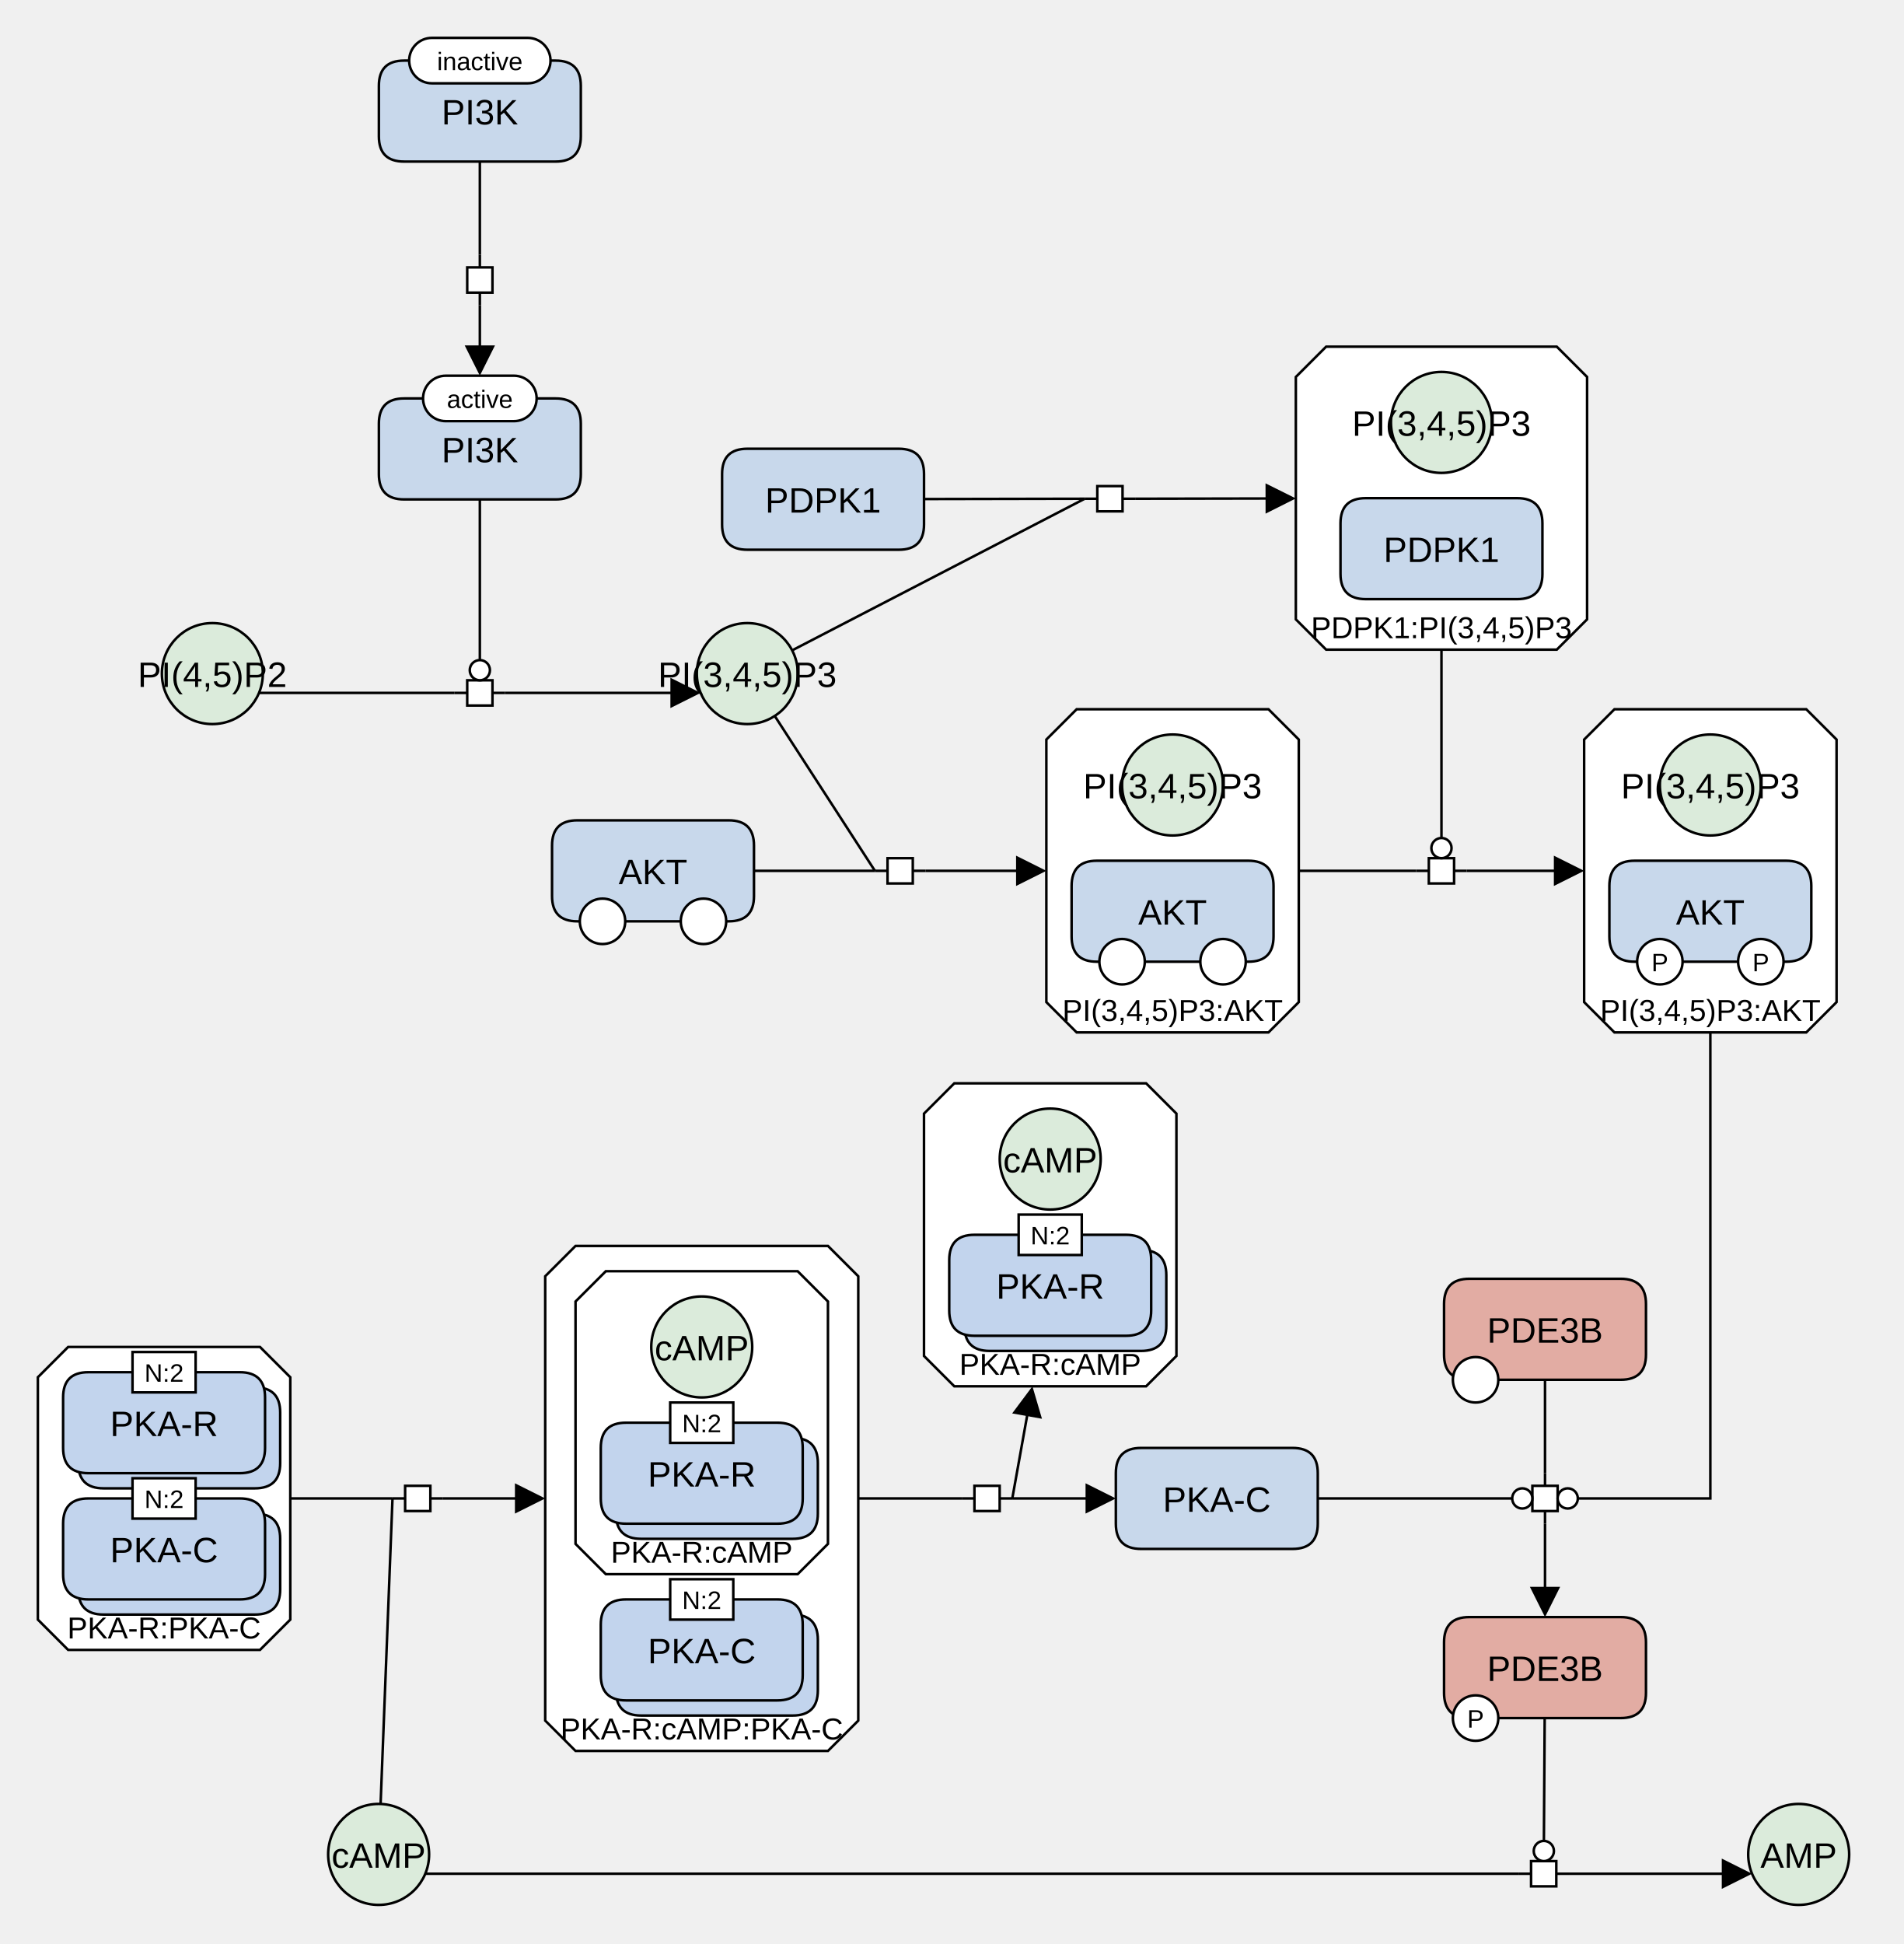
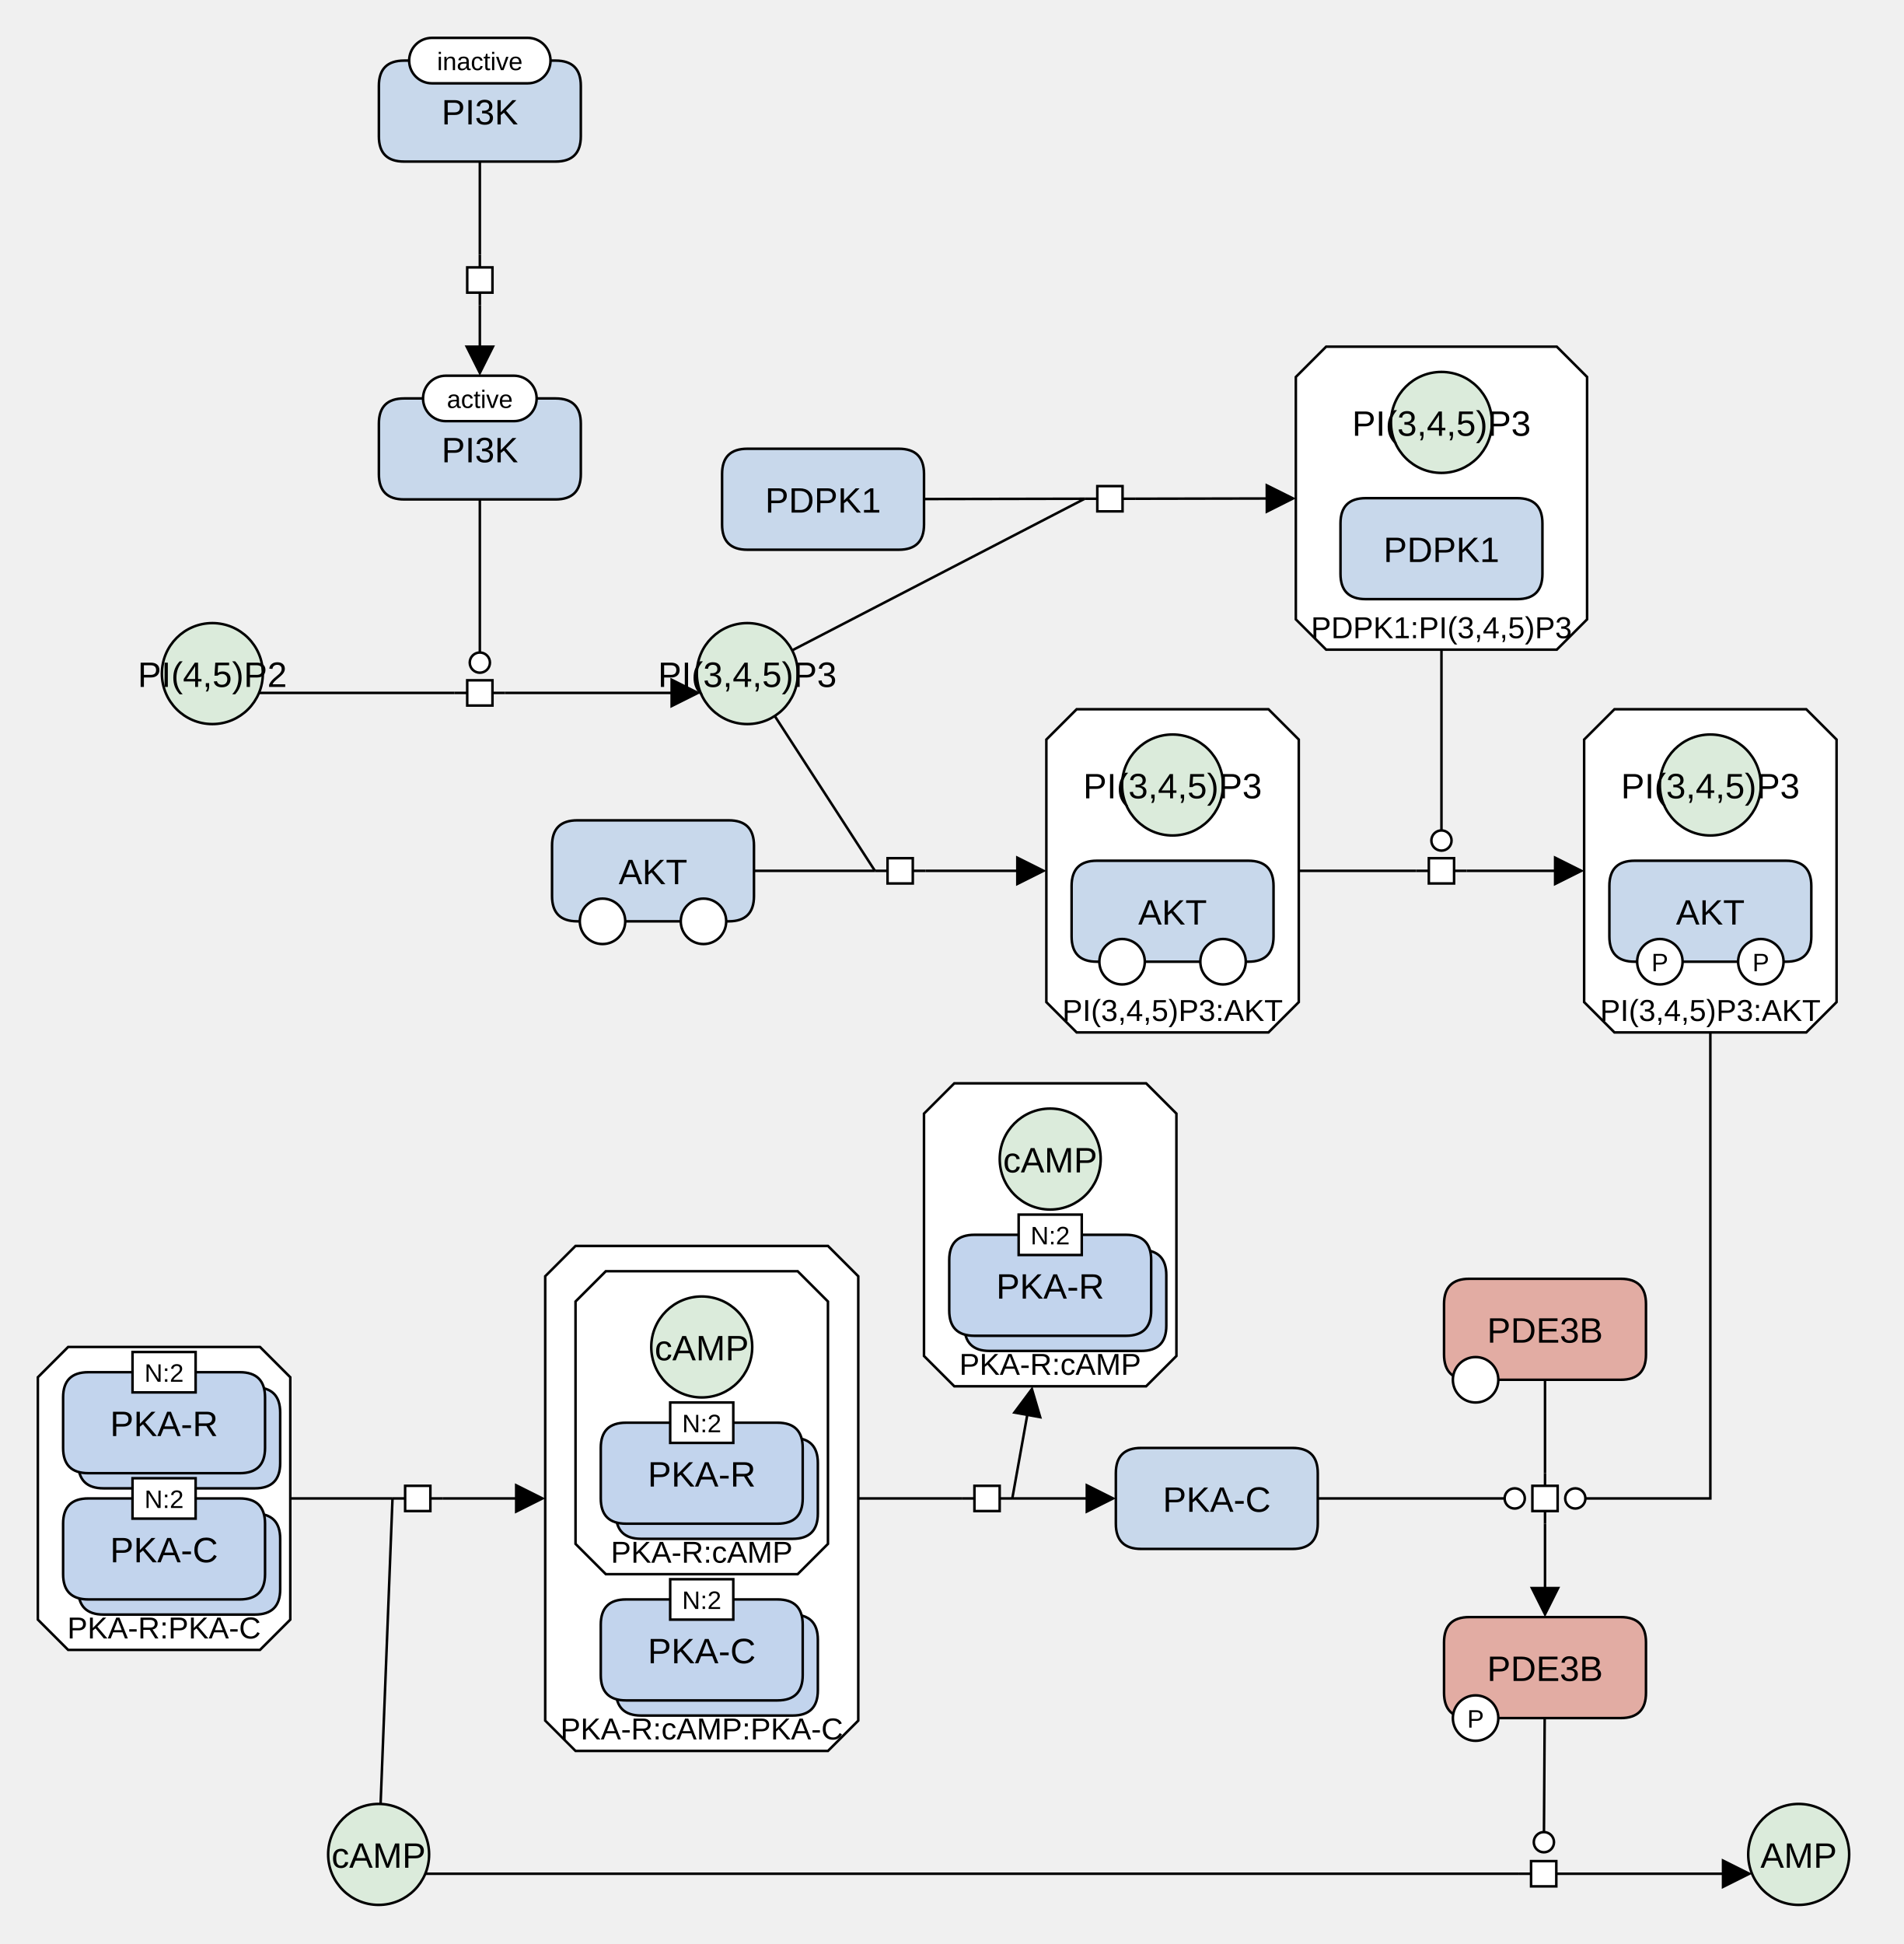
<svg xmlns="http://www.w3.org/2000/svg" width="754" height="770" viewBox="0 0 754 770" stroke-linecap="butt" stroke-miterlimit="10">
  <g transform="translate(-31,-16)">
    <path d="M181.095 183.815 Q181.095 173.815 191.095 173.815 L251.095 173.815 Q261.095 173.815 261.095 183.815 L261.095 203.815 Q261.095 213.815 251.095 213.815 L191.095 213.815 Q181.095 213.815 181.095 203.815 Z" fill="#C8D8EB" class="c-protein" stroke="none" />
    <path d="M181.095 183.815 Q181.095 173.815 191.095 173.815 L251.095 173.815 Q261.095 173.815 261.095 183.815 L261.095 203.815 Q261.095 213.815 251.095 213.815 L191.095 213.815 Q181.095 213.815 181.095 203.815 Z" fill="none" stroke="#000000" />
    <text x="221.095" y="199.106" text-anchor="middle" font-family="'Dialog', Arial, Helvetica, sans-serif" font-size="14" fill="#000000" class="t-protein" stroke="none" xml:space="preserve">PI3K</text>
    <path d="M198.595 173.815 C198.595 168.844 202.624 164.815 207.595 164.815 L234.595 164.815 C239.566 164.815 243.595 168.844 243.595 173.815 L243.595 173.815 C243.595 178.786 239.566 182.815 234.595 182.815 L207.595 182.815 C202.624 182.815 198.595 178.786 198.595 173.815 Z" fill="#FFFFFF" class="c-white" stroke="none" />
    <path d="M198.595 173.815 C198.595 168.844 202.624 164.815 207.595 164.815 L234.595 164.815 C239.566 164.815 243.595 168.844 243.595 173.815 L243.595 173.815 C243.595 178.786 239.566 182.815 234.595 182.815 L207.595 182.815 C202.624 182.815 198.595 178.786 198.595 173.815 Z" fill="none" stroke="#000000" />
    <text x="221.095" y="177.595" text-anchor="middle" font-family="'Dialog', Arial, Helvetica, sans-serif" font-size="10" fill="#000000" class="t-white" stroke="none" xml:space="preserve">active</text>
    <path d="M556.361 153.315 L647.741 153.315 L659.741 165.315 L659.741 261.315 L647.741 273.315 L556.361 273.315 L544.361 261.315 L544.361 165.315 Z" fill="#FFFFFF" class="c-complex" stroke="none" />
    <path d="M556.361 153.315 L647.741 153.315 L659.741 165.315 L659.741 261.315 L647.741 273.315 L556.361 273.315 L544.361 261.315 L544.361 165.315 Z" fill="none" stroke="#000000" />
    <text x="602.051" y="268.779" text-anchor="middle" font-family="'Dialog', Arial, Helvetica, sans-serif" font-size="12" fill="#000000" class="t-page" stroke="none" xml:space="preserve">PDPK1:PI(3,4,5)P3</text>
    <path d="M562.051 223.315 Q562.051 213.315 572.051 213.315 L632.051 213.315 Q642.051 213.315 642.051 223.315 L642.051 243.315 Q642.051 253.315 632.051 253.315 L572.051 253.315 Q562.051 253.315 562.051 243.315 Z" fill="#C8D8EB" class="c-protein" stroke="none" />
    <path d="M562.051 223.315 Q562.051 213.315 572.051 213.315 L632.051 213.315 Q642.051 213.315 642.051 223.315 L642.051 243.315 Q642.051 253.315 632.051 253.315 L572.051 253.315 Q562.051 253.315 562.051 243.315 Z" fill="none" stroke="#000000" />
    <text x="602.051" y="238.606" text-anchor="middle" font-family="'Dialog', Arial, Helvetica, sans-serif" font-size="14" fill="#000000" class="t-protein" stroke="none" xml:space="preserve">PDPK1</text>
    <path d="M582.051 183.315 C582.051 172.268 591.005 163.315 602.051 163.315 L602.051 163.315 C613.097 163.315 622.051 172.268 622.051 183.315 L622.051 183.315 C622.051 194.361 613.097 203.315 602.051 203.315 L602.051 203.315 C591.005 203.315 582.051 194.361 582.051 183.315 Z" fill="#DBEBDB" class="c-metabolite" stroke="none" />
    <path d="M582.051 183.315 C582.051 172.268 591.005 163.315 602.051 163.315 L602.051 163.315 C613.097 163.315 622.051 172.268 622.051 183.315 L622.051 183.315 C622.051 194.361 613.097 203.315 602.051 203.315 L602.051 203.315 C591.005 203.315 582.051 194.361 582.051 183.315 Z" fill="none" stroke="#000000" />
    <text x="602.051" y="188.606" text-anchor="middle" font-family="'Dialog', Arial, Helvetica, sans-serif" font-size="14" fill="#000000" class="t-complex" stroke="none" xml:space="preserve">PI(3,4,5)P3</text>
    <path d="M473.052 599.516 Q473.052 589.516 483.052 589.516 L543.052 589.516 Q553.052 589.516 553.052 599.516 L553.052 619.516 Q553.052 629.516 543.052 629.516 L483.052 629.516 Q473.052 629.516 473.052 619.516 Z" fill="#C8D8EB" class="c-protein" stroke="none" />
    <path d="M473.052 599.516 Q473.052 589.516 483.052 589.516 L543.052 589.516 Q553.052 589.516 553.052 599.516 L553.052 619.516 Q553.052 629.516 543.052 629.516 L483.052 629.516 Q473.052 629.516 473.052 619.516 Z" fill="none" stroke="#000000" />
    <text x="513.052" y="614.807" text-anchor="middle" font-family="'Dialog', Arial, Helvetica, sans-serif" font-size="14" fill="#000000" class="t-protein" stroke="none" xml:space="preserve">PKA-C</text>
    <path d="M670.575 296.926 L746.575 296.926 L758.575 308.926 L758.575 412.926 L746.575 424.926 L670.575 424.926 L658.575 412.926 L658.575 308.926 Z" fill="#FFFFFF" class="c-complex" stroke="none" />
    <path d="M670.575 296.926 L746.575 296.926 L758.575 308.926 L758.575 412.926 L746.575 424.926 L670.575 424.926 L658.575 412.926 L658.575 308.926 Z" fill="none" stroke="#000000" />
    <text x="708.575" y="420.39" text-anchor="middle" font-family="'Dialog', Arial, Helvetica, sans-serif" font-size="12" fill="#000000" class="t-page" stroke="none" xml:space="preserve">PI(3,4,5)P3:AKT</text>
    <path d="M688.575 326.926 C688.575 315.88 697.529 306.926 708.575 306.926 L708.575 306.926 C719.621 306.926 728.575 315.88 728.575 326.926 L728.575 326.926 C728.575 337.972 719.621 346.926 708.575 346.926 L708.575 346.926 C697.529 346.926 688.575 337.972 688.575 326.926 Z" fill="#DBEBDB" class="c-metabolite" stroke="none" />
    <path d="M688.575 326.926 C688.575 315.88 697.529 306.926 708.575 306.926 L708.575 306.926 C719.621 306.926 728.575 315.88 728.575 326.926 L728.575 326.926 C728.575 337.972 719.621 346.926 708.575 346.926 L708.575 346.926 C697.529 346.926 688.575 337.972 688.575 326.926 Z" fill="none" stroke="#000000" />
    <text x="708.575" y="332.217" text-anchor="middle" font-family="'Dialog', Arial, Helvetica, sans-serif" font-size="14" fill="#000000" class="t-complex" stroke="none" xml:space="preserve">PI(3,4,5)P3</text>
    <path d="M668.575 366.926 Q668.575 356.926 678.575 356.926 L738.575 356.926 Q748.575 356.926 748.575 366.926 L748.575 386.926 Q748.575 396.926 738.575 396.926 L678.575 396.926 Q668.575 396.926 668.575 386.926 Z" fill="#C8D8EB" class="c-protein" stroke="none" />
    <path d="M668.575 366.926 Q668.575 356.926 678.575 356.926 L738.575 356.926 Q748.575 356.926 748.575 366.926 L748.575 386.926 Q748.575 396.926 738.575 396.926 L678.575 396.926 Q668.575 396.926 668.575 386.926 Z" fill="none" stroke="#000000" />
    <text x="708.575" y="382.217" text-anchor="middle" font-family="'Dialog', Arial, Helvetica, sans-serif" font-size="14" fill="#000000" class="t-protein" stroke="none" xml:space="preserve">AKT</text>
    <path d="M679.575 396.926 C679.575 391.955 683.605 387.926 688.575 387.926 L688.575 387.926 C693.546 387.926 697.575 391.955 697.575 396.926 L697.575 396.926 C697.575 401.897 693.546 405.926 688.575 405.926 L688.575 405.926 C683.605 405.926 679.575 401.897 679.575 396.926 Z" fill="#FFFFFF" class="c-white" stroke="none" />
    <path d="M679.575 396.926 C679.575 391.955 683.605 387.926 688.575 387.926 L688.575 387.926 C693.546 387.926 697.575 391.955 697.575 396.926 L697.575 396.926 C697.575 401.897 693.546 405.926 688.575 405.926 L688.575 405.926 C683.605 405.926 679.575 401.897 679.575 396.926 Z" fill="none" stroke="#000000" />
    <text x="688.575" y="400.706" text-anchor="middle" font-family="'Dialog', Arial, Helvetica, sans-serif" font-size="10" fill="#000000" class="t-white" stroke="none" xml:space="preserve">P</text>
    <path d="M719.575 396.926 C719.575 391.955 723.605 387.926 728.575 387.926 L728.575 387.926 C733.546 387.926 737.575 391.955 737.575 396.926 L737.575 396.926 C737.575 401.897 733.546 405.926 728.575 405.926 L728.575 405.926 C723.605 405.926 719.575 401.897 719.575 396.926 Z" fill="#FFFFFF" class="c-white" stroke="none" />
    <path d="M719.575 396.926 C719.575 391.955 723.605 387.926 728.575 387.926 L728.575 387.926 C733.546 387.926 737.575 391.955 737.575 396.926 L737.575 396.926 C737.575 401.897 733.546 405.926 728.575 405.926 L728.575 405.926 C723.605 405.926 719.575 401.897 719.575 396.926 Z" fill="none" stroke="#000000" />
    <text x="728.575" y="400.706" text-anchor="middle" font-family="'Dialog', Arial, Helvetica, sans-serif" font-size="10" fill="#000000" class="t-white" stroke="none" xml:space="preserve">P</text>
    <path d="M603.075 532.516 Q603.075 522.516 613.075 522.516 L673.075 522.516 Q683.075 522.516 683.075 532.516 L683.075 552.516 Q683.075 562.516 673.075 562.516 L613.075 562.516 Q603.075 562.516 603.075 552.516 Z" fill="#E2ACA3" class="c-hlProtein" stroke="none" />
    <path d="M603.075 532.516 Q603.075 522.516 613.075 522.516 L673.075 522.516 Q683.075 522.516 683.075 532.516 L683.075 552.516 Q683.075 562.516 673.075 562.516 L613.075 562.516 Q603.075 562.516 603.075 552.516 Z" fill="none" stroke="#000000" />
    <text x="643.075" y="547.807" text-anchor="middle" font-family="'Dialog', Arial, Helvetica, sans-serif" font-size="14" fill="#000000" class="t-hlProtein" stroke="none" xml:space="preserve">PDE3B</text>
    <path d="M606.575 562.516 C606.575 557.545 610.605 553.516 615.575 553.516 L615.575 553.516 C620.546 553.516 624.575 557.545 624.575 562.516 L624.575 562.516 C624.575 567.487 620.546 571.516 615.575 571.516 L615.575 571.516 C610.605 571.516 606.575 567.487 606.575 562.516 Z" fill="#FFFFFF" class="c-white" stroke="none" />
    <path d="M606.575 562.516 C606.575 557.545 610.605 553.516 615.575 553.516 L615.575 553.516 C620.546 553.516 624.575 557.545 624.575 562.516 L624.575 562.516 C624.575 567.487 620.546 571.516 615.575 571.516 L615.575 571.516 C610.605 571.516 606.575 567.487 606.575 562.516 Z" fill="none" stroke="#000000" />
    <path d="M603.075 666.516 Q603.075 656.516 613.075 656.516 L673.075 656.516 Q683.075 656.516 683.075 666.516 L683.075 686.516 Q683.075 696.516 673.075 696.516 L613.075 696.516 Q603.075 696.516 603.075 686.516 Z" fill="#E2ACA3" class="c-hlProtein" stroke="none" />
    <path d="M603.075 666.516 Q603.075 656.516 613.075 656.516 L673.075 656.516 Q683.075 656.516 683.075 666.516 L683.075 686.516 Q683.075 696.516 673.075 696.516 L613.075 696.516 Q603.075 696.516 603.075 686.516 Z" fill="none" stroke="#000000" />
    <text x="643.075" y="681.807" text-anchor="middle" font-family="'Dialog', Arial, Helvetica, sans-serif" font-size="14" fill="#000000" class="t-hlProtein" stroke="none" xml:space="preserve">PDE3B</text>
    <path d="M606.575 696.516 C606.575 691.545 610.605 687.516 615.575 687.516 L615.575 687.516 C620.546 687.516 624.575 691.545 624.575 696.516 L624.575 696.516 C624.575 701.487 620.546 705.516 615.575 705.516 L615.575 705.516 C610.605 705.516 606.575 701.487 606.575 696.516 Z" fill="#FFFFFF" class="c-white" stroke="none" />
    <path d="M606.575 696.516 C606.575 691.545 610.605 687.516 615.575 687.516 L615.575 687.516 C620.546 687.516 624.575 691.545 624.575 696.516 L624.575 696.516 C624.575 701.487 620.546 705.516 615.575 705.516 L615.575 705.516 C610.605 705.516 606.575 701.487 606.575 696.516 Z" fill="none" stroke="#000000" />
    <text x="615.575" y="700.295" text-anchor="middle" font-family="'Dialog', Arial, Helvetica, sans-serif" font-size="10" fill="#000000" class="t-white" stroke="none" xml:space="preserve">P</text>
    <path d="M161 750.516 C161 739.47 169.954 730.516 181 730.516 L181 730.516 C192.046 730.516 201 739.47 201 750.516 L201 750.516 C201 761.562 192.046 770.516 181 770.516 L181 770.516 C169.954 770.516 161 761.562 161 750.516 Z" fill="#DBEBDB" class="c-metabolite" stroke="none" />
    <path d="M161 750.516 C161 739.47 169.954 730.516 181 730.516 L181 730.516 C192.046 730.516 201 739.47 201 750.516 L201 750.516 C201 761.562 192.046 770.516 181 770.516 L181 770.516 C169.954 770.516 161 761.562 161 750.516 Z" fill="none" stroke="#000000" />
    <text x="181" y="755.807" text-anchor="middle" font-family="'Dialog', Arial, Helvetica, sans-serif" font-size="14" fill="#000000" class="t-metabolite" stroke="none" xml:space="preserve">cAMP</text>
    <path d="M723.575 750.516 C723.575 739.47 732.529 730.516 743.575 730.516 L743.575 730.516 C754.621 730.516 763.575 739.47 763.575 750.516 L763.575 750.516 C763.575 761.562 754.621 770.516 743.575 770.516 L743.575 770.516 C732.529 770.516 723.575 761.562 723.575 750.516 Z" fill="#DBEBDB" class="c-metabolite" stroke="none" />
    <path d="M723.575 750.516 C723.575 739.47 732.529 730.516 743.575 730.516 L743.575 730.516 C754.621 730.516 763.575 739.47 763.575 750.516 L763.575 750.516 C763.575 761.562 754.621 770.516 743.575 770.516 L743.575 770.516 C732.529 770.516 723.575 761.562 723.575 750.516 Z" fill="none" stroke="#000000" />
    <text x="743.575" y="755.807" text-anchor="middle" font-family="'Dialog', Arial, Helvetica, sans-serif" font-size="14" fill="#000000" class="t-metabolite" stroke="none" xml:space="preserve">AMP</text>
    <path d="M181.095 50 Q181.095 40 191.095 40 L251.095 40 Q261.095 40 261.095 50 L261.095 70 Q261.095 80 251.095 80 L191.095 80 Q181.095 80 181.095 70 Z" fill="#C8D8EB" class="c-protein" stroke="none" />
    <path d="M181.095 50 Q181.095 40 191.095 40 L251.095 40 Q261.095 40 261.095 50 L261.095 70 Q261.095 80 251.095 80 L191.095 80 Q181.095 80 181.095 70 Z" fill="none" stroke="#000000" />
    <text x="221.095" y="65.291" text-anchor="middle" font-family="'Dialog', Arial, Helvetica, sans-serif" font-size="14" fill="#000000" class="t-protein" stroke="none" xml:space="preserve">PI3K</text>
    <path d="M193.095 40 C193.095 35.029 197.124 31 202.095 31 L240.095 31 C245.066 31 249.095 35.029 249.095 40 L249.095 40 C249.095 44.971 245.066 49 240.095 49 L202.095 49 C197.124 49 193.095 44.971 193.095 40 Z" fill="#FFFFFF" class="c-white" stroke="none" />
    <path d="M193.095 40 C193.095 35.029 197.124 31 202.095 31 L240.095 31 C245.066 31 249.095 35.029 249.095 40 L249.095 40 C249.095 44.971 245.066 49 240.095 49 L202.095 49 C197.124 49 193.095 44.971 193.095 40 Z" fill="none" stroke="#000000" />
    <text x="221.095" y="43.779" text-anchor="middle" font-family="'Dialog', Arial, Helvetica, sans-serif" font-size="10" fill="#000000" class="t-white" stroke="none" xml:space="preserve">inactive</text>
    <path d="M249.696 350.926 Q249.696 340.926 259.696 340.926 L319.696 340.926 Q329.696 340.926 329.696 350.926 L329.696 370.926 Q329.696 380.926 319.696 380.926 L259.696 380.926 Q249.696 380.926 249.696 370.926 Z" fill="#C8D8EB" class="c-protein" stroke="none" />
    <path d="M249.696 350.926 Q249.696 340.926 259.696 340.926 L319.696 340.926 Q329.696 340.926 329.696 350.926 L329.696 370.926 Q329.696 380.926 319.696 380.926 L259.696 380.926 Q249.696 380.926 249.696 370.926 Z" fill="none" stroke="#000000" />
    <text x="289.696" y="366.217" text-anchor="middle" font-family="'Dialog', Arial, Helvetica, sans-serif" font-size="14" fill="#000000" class="t-protein" stroke="none" xml:space="preserve">AKT</text>
    <path d="M260.696 380.926 C260.696 375.955 264.726 371.926 269.696 371.926 L269.696 371.926 C274.667 371.926 278.696 375.955 278.696 380.926 L278.696 380.926 C278.696 385.897 274.667 389.926 269.696 389.926 L269.696 389.926 C264.726 389.926 260.696 385.897 260.696 380.926 Z" fill="#FFFFFF" class="c-white" stroke="none" />
    <path d="M260.696 380.926 C260.696 375.955 264.726 371.926 269.696 371.926 L269.696 371.926 C274.667 371.926 278.696 375.955 278.696 380.926 L278.696 380.926 C278.696 385.897 274.667 389.926 269.696 389.926 L269.696 389.926 C264.726 389.926 260.696 385.897 260.696 380.926 Z" fill="none" stroke="#000000" />
    <path d="M300.696 380.926 C300.696 375.955 304.726 371.926 309.696 371.926 L309.696 371.926 C314.667 371.926 318.696 375.955 318.696 380.926 L318.696 380.926 C318.696 385.897 314.667 389.926 309.696 389.926 L309.696 389.926 C304.726 389.926 300.696 385.897 300.696 380.926 Z" fill="#FFFFFF" class="c-white" stroke="none" />
    <path d="M300.696 380.926 C300.696 375.955 304.726 371.926 309.696 371.926 L309.696 371.926 C314.667 371.926 318.696 375.955 318.696 380.926 L318.696 380.926 C318.696 385.897 314.667 389.926 309.696 389.926 L309.696 389.926 C304.726 389.926 300.696 385.897 300.696 380.926 Z" fill="none" stroke="#000000" />
    <path d="M58 549.516 L134 549.516 L146 561.516 L146 657.516 L134 669.516 L58 669.516 L46 657.516 L46 561.516 Z" fill="#FFFFFF" class="c-complex" stroke="none" />
    <path d="M58 549.516 L134 549.516 L146 561.516 L146 657.516 L134 669.516 L58 669.516 L46 657.516 L46 561.516 Z" fill="none" stroke="#000000" />
    <text x="96" y="664.98" text-anchor="middle" font-family="'Dialog', Arial, Helvetica, sans-serif" font-size="12" fill="#000000" class="t-complex" stroke="none" xml:space="preserve">PKA-R:PKA-C</text>
    <path d="M62 575.516 Q62 565.516 72 565.516 L132 565.516 Q142 565.516 142 575.516 L142 595.516 Q142 605.516 132 605.516 L72 605.516 Q62 605.516 62 595.516 Z" fill="#C2D4ED" class="c-protein" stroke="none" />
    <path d="M62 575.516 Q62 565.516 72 565.516 L132 565.516 Q142 565.516 142 575.516 L142 595.516 Q142 605.516 132 605.516 L72 605.516 Q62 605.516 62 595.516 Z" fill="none" stroke="#000000" />
    <path d="M56 569.516 Q56 559.516 66 559.516 L126 559.516 Q136 559.516 136 569.516 L136 589.516 Q136 599.516 126 599.516 L66 599.516 Q56 599.516 56 589.516 Z" fill="#C2D4ED" class="c-protein" stroke="none" />
    <path d="M56 569.516 Q56 559.516 66 559.516 L126 559.516 Q136 559.516 136 569.516 L136 589.516 Q136 599.516 126 599.516 L66 599.516 Q56 599.516 56 589.516 Z" fill="none" stroke="#000000" />
    <text x="96" y="584.807" text-anchor="middle" font-family="'Dialog', Arial, Helvetica, sans-serif" font-size="14" fill="#000000" class="t-protein" stroke="none" xml:space="preserve">PKA-R</text>
    <path d="M83.5 551.516 L108.5 551.516 L108.5 567.516 L83.5 567.516 Z" fill="#FFFFFF" class="c-white" stroke="none" />
    <path d="M83.5 551.516 L108.5 551.516 L108.5 567.516 L83.5 567.516 Z" fill="none" stroke="#000000" />
    <text x="96" y="563.295" text-anchor="middle" font-family="'Dialog', Arial, Helvetica, sans-serif" font-size="10" fill="#000000" class="t-white" stroke="none" xml:space="preserve">N:2</text>
    <path d="M62 625.516 Q62 615.516 72 615.516 L132 615.516 Q142 615.516 142 625.516 L142 645.516 Q142 655.516 132 655.516 L72 655.516 Q62 655.516 62 645.516 Z" fill="#C2D4ED" class="c-protein" stroke="none" />
    <path d="M62 625.516 Q62 615.516 72 615.516 L132 615.516 Q142 615.516 142 625.516 L142 645.516 Q142 655.516 132 655.516 L72 655.516 Q62 655.516 62 645.516 Z" fill="none" stroke="#000000" />
    <path d="M56 619.516 Q56 609.516 66 609.516 L126 609.516 Q136 609.516 136 619.516 L136 639.516 Q136 649.516 126 649.516 L66 649.516 Q56 649.516 56 639.516 Z" fill="#C2D4ED" class="c-protein" stroke="none" />
    <path d="M56 619.516 Q56 609.516 66 609.516 L126 609.516 Q136 609.516 136 619.516 L136 639.516 Q136 649.516 126 649.516 L66 649.516 Q56 649.516 56 639.516 Z" fill="none" stroke="#000000" />
    <text x="96" y="634.807" text-anchor="middle" font-family="'Dialog', Arial, Helvetica, sans-serif" font-size="14" fill="#000000" class="t-protein" stroke="none" xml:space="preserve">PKA-C</text>
    <path d="M83.5 601.516 L108.5 601.516 L108.5 617.516 L83.5 617.516 Z" fill="#FFFFFF" class="c-white" stroke="none" />
    <path d="M83.5 601.516 L108.5 601.516 L108.5 617.516 L83.5 617.516 Z" fill="none" stroke="#000000" />
    <text x="96" y="613.295" text-anchor="middle" font-family="'Dialog', Arial, Helvetica, sans-serif" font-size="10" fill="#000000" class="t-white" stroke="none" xml:space="preserve">N:2</text>
    <path d="M258.993 509.516 L359.013 509.516 L371.013 521.516 L371.013 697.516 L359.013 709.516 L258.993 709.516 L246.993 697.516 L246.993 521.516 Z" fill="#FFFFFF" class="c-complex" stroke="none" />
    <path d="M258.993 509.516 L359.013 509.516 L371.013 521.516 L371.013 697.516 L359.013 709.516 L258.993 709.516 L246.993 697.516 L246.993 521.516 Z" fill="none" stroke="#000000" />
    <text x="309.003" y="704.98" text-anchor="middle" font-family="'Dialog', Arial, Helvetica, sans-serif" font-size="12" fill="#000000" class="t-page" stroke="none" xml:space="preserve">PKA-R:cAMP:PKA-C</text>
    <path d="M271.003 519.516 L347.003 519.516 L359.003 531.516 L359.003 627.516 L347.003 639.516 L271.003 639.516 L259.003 627.516 L259.003 531.516 Z" fill="#FFFFFF" class="c-complex" stroke="none" />
    <path d="M271.003 519.516 L347.003 519.516 L359.003 531.516 L359.003 627.516 L347.003 639.516 L271.003 639.516 L259.003 627.516 L259.003 531.516 Z" fill="none" stroke="#000000" />
    <text x="309.003" y="634.98" text-anchor="middle" font-family="'Dialog', Arial, Helvetica, sans-serif" font-size="12" fill="#000000" class="t-complex" stroke="none" xml:space="preserve">PKA-R:cAMP</text>
    <path d="M275.003 595.516 Q275.003 585.516 285.003 585.516 L345.003 585.516 Q355.003 585.516 355.003 595.516 L355.003 615.516 Q355.003 625.516 345.003 625.516 L285.003 625.516 Q275.003 625.516 275.003 615.516 Z" fill="#C2D4ED" class="c-protein" stroke="none" />
    <path d="M275.003 595.516 Q275.003 585.516 285.003 585.516 L345.003 585.516 Q355.003 585.516 355.003 595.516 L355.003 615.516 Q355.003 625.516 345.003 625.516 L285.003 625.516 Q275.003 625.516 275.003 615.516 Z" fill="none" stroke="#000000" />
    <path d="M269.003 589.516 Q269.003 579.516 279.003 579.516 L339.003 579.516 Q349.003 579.516 349.003 589.516 L349.003 609.516 Q349.003 619.516 339.003 619.516 L279.003 619.516 Q269.003 619.516 269.003 609.516 Z" fill="#C2D4ED" class="c-protein" stroke="none" />
    <path d="M269.003 589.516 Q269.003 579.516 279.003 579.516 L339.003 579.516 Q349.003 579.516 349.003 589.516 L349.003 609.516 Q349.003 619.516 339.003 619.516 L279.003 619.516 Q269.003 619.516 269.003 609.516 Z" fill="none" stroke="#000000" />
    <text x="309.003" y="604.807" text-anchor="middle" font-family="'Dialog', Arial, Helvetica, sans-serif" font-size="14" fill="#000000" class="t-protein" stroke="none" xml:space="preserve">PKA-R</text>
    <path d="M296.503 571.516 L321.503 571.516 L321.503 587.516 L296.503 587.516 Z" fill="#FFFFFF" class="c-white" stroke="none" />
    <path d="M296.503 571.516 L321.503 571.516 L321.503 587.516 L296.503 587.516 Z" fill="none" stroke="#000000" />
    <text x="309.003" y="583.295" text-anchor="middle" font-family="'Dialog', Arial, Helvetica, sans-serif" font-size="10" fill="#000000" class="t-white" stroke="none" xml:space="preserve">N:2</text>
    <path d="M289.003 549.516 C289.003 538.47 297.957 529.516 309.003 529.516 L309.003 529.516 C320.049 529.516 329.003 538.47 329.003 549.516 L329.003 549.516 C329.003 560.562 320.049 569.516 309.003 569.516 L309.003 569.516 C297.957 569.516 289.003 560.562 289.003 549.516 Z" fill="#DBEBDB" class="c-metabolite" stroke="none" />
    <path d="M289.003 549.516 C289.003 538.47 297.957 529.516 309.003 529.516 L309.003 529.516 C320.049 529.516 329.003 538.47 329.003 549.516 L329.003 549.516 C329.003 560.562 320.049 569.516 309.003 569.516 L309.003 569.516 C297.957 569.516 289.003 560.562 289.003 549.516 Z" fill="none" stroke="#000000" />
    <text x="309.003" y="554.807" text-anchor="middle" font-family="'Dialog', Arial, Helvetica, sans-serif" font-size="14" fill="#000000" class="t-metabolite" stroke="none" xml:space="preserve">cAMP</text>
    <path d="M275.003 665.516 Q275.003 655.516 285.003 655.516 L345.003 655.516 Q355.003 655.516 355.003 665.516 L355.003 685.516 Q355.003 695.516 345.003 695.516 L285.003 695.516 Q275.003 695.516 275.003 685.516 Z" fill="#C2D4ED" class="c-protein" stroke="none" />
    <path d="M275.003 665.516 Q275.003 655.516 285.003 655.516 L345.003 655.516 Q355.003 655.516 355.003 665.516 L355.003 685.516 Q355.003 695.516 345.003 695.516 L285.003 695.516 Q275.003 695.516 275.003 685.516 Z" fill="none" stroke="#000000" />
    <path d="M269.003 659.516 Q269.003 649.516 279.003 649.516 L339.003 649.516 Q349.003 649.516 349.003 659.516 L349.003 679.516 Q349.003 689.516 339.003 689.516 L279.003 689.516 Q269.003 689.516 269.003 679.516 Z" fill="#C2D4ED" class="c-protein" stroke="none" />
    <path d="M269.003 659.516 Q269.003 649.516 279.003 649.516 L339.003 649.516 Q349.003 649.516 349.003 659.516 L349.003 679.516 Q349.003 689.516 339.003 689.516 L279.003 689.516 Q269.003 689.516 269.003 679.516 Z" fill="none" stroke="#000000" />
    <text x="309.003" y="674.807" text-anchor="middle" font-family="'Dialog', Arial, Helvetica, sans-serif" font-size="14" fill="#000000" class="t-protein" stroke="none" xml:space="preserve">PKA-C</text>
    <path d="M296.503 641.516 L321.503 641.516 L321.503 657.516 L296.503 657.516 Z" fill="#FFFFFF" class="c-white" stroke="none" />
    <path d="M296.503 641.516 L321.503 641.516 L321.503 657.516 L296.503 657.516 Z" fill="none" stroke="#000000" />
    <text x="309.003" y="653.295" text-anchor="middle" font-family="'Dialog', Arial, Helvetica, sans-serif" font-size="10" fill="#000000" class="t-white" stroke="none" xml:space="preserve">N:2</text>
    <path d="M409.052 445.092 L485.052 445.092 L497.052 457.092 L497.052 553.092 L485.052 565.092 L409.052 565.092 L397.052 553.092 L397.052 457.092 Z" fill="#FFFFFF" class="c-complex" stroke="none" />
    <path d="M409.052 445.092 L485.052 445.092 L497.052 457.092 L497.052 553.092 L485.052 565.092 L409.052 565.092 L397.052 553.092 L397.052 457.092 Z" fill="none" stroke="#000000" />
    <text x="447.052" y="560.556" text-anchor="middle" font-family="'Dialog', Arial, Helvetica, sans-serif" font-size="12" fill="#000000" class="t-complex" stroke="none" xml:space="preserve">PKA-R:cAMP</text>
    <path d="M413.052 521.092 Q413.052 511.092 423.052 511.092 L483.052 511.092 Q493.052 511.092 493.052 521.092 L493.052 541.092 Q493.052 551.092 483.052 551.092 L423.052 551.092 Q413.052 551.092 413.052 541.092 Z" fill="#C2D4ED" class="c-protein" stroke="none" />
    <path d="M413.052 521.092 Q413.052 511.092 423.052 511.092 L483.052 511.092 Q493.052 511.092 493.052 521.092 L493.052 541.092 Q493.052 551.092 483.052 551.092 L423.052 551.092 Q413.052 551.092 413.052 541.092 Z" fill="none" stroke="#000000" />
    <path d="M407.052 515.092 Q407.052 505.092 417.052 505.092 L477.052 505.092 Q487.052 505.092 487.052 515.092 L487.052 535.092 Q487.052 545.092 477.052 545.092 L417.052 545.092 Q407.052 545.092 407.052 535.092 Z" fill="#C2D4ED" class="c-protein" stroke="none" />
    <path d="M407.052 515.092 Q407.052 505.092 417.052 505.092 L477.052 505.092 Q487.052 505.092 487.052 515.092 L487.052 535.092 Q487.052 545.092 477.052 545.092 L417.052 545.092 Q407.052 545.092 407.052 535.092 Z" fill="none" stroke="#000000" />
    <text x="447.052" y="530.384" text-anchor="middle" font-family="'Dialog', Arial, Helvetica, sans-serif" font-size="14" fill="#000000" class="t-protein" stroke="none" xml:space="preserve">PKA-R</text>
    <path d="M434.552 497.092 L459.552 497.092 L459.552 513.092 L434.552 513.092 Z" fill="#FFFFFF" class="c-white" stroke="none" />
    <path d="M434.552 497.092 L459.552 497.092 L459.552 513.092 L434.552 513.092 Z" fill="none" stroke="#000000" />
    <text x="447.052" y="508.872" text-anchor="middle" font-family="'Dialog', Arial, Helvetica, sans-serif" font-size="10" fill="#000000" class="t-white" stroke="none" xml:space="preserve">N:2</text>
    <path d="M427.052 475.092 C427.052 464.046 436.006 455.092 447.052 455.092 L447.052 455.092 C458.098 455.092 467.052 464.046 467.052 475.092 L467.052 475.092 C467.052 486.139 458.098 495.092 447.052 495.092 L447.052 495.092 C436.006 495.092 427.052 486.139 427.052 475.092 Z" fill="#DBEBDB" class="c-metabolite" stroke="none" />
    <path d="M427.052 475.092 C427.052 464.046 436.006 455.092 447.052 455.092 L447.052 455.092 C458.098 455.092 467.052 464.046 467.052 475.092 L467.052 475.092 C467.052 486.139 458.098 495.092 447.052 495.092 L447.052 495.092 C436.006 495.092 427.052 486.139 427.052 475.092 Z" fill="none" stroke="#000000" />
    <text x="447.052" y="480.384" text-anchor="middle" font-family="'Dialog', Arial, Helvetica, sans-serif" font-size="14" fill="#000000" class="t-metabolite" stroke="none" xml:space="preserve">cAMP</text>
    <path d="M95.129 282.8 C95.129 271.754 104.083 262.8 115.129 262.8 L115.129 262.8 C126.175 262.8 135.129 271.754 135.129 282.8 L135.129 282.8 C135.129 293.846 126.175 302.8 115.129 302.8 L115.129 302.8 C104.083 302.8 95.129 293.846 95.129 282.8 Z" fill="#DBEBDB" class="c-metabolite" stroke="none" />
    <path d="M95.129 282.8 C95.129 271.754 104.083 262.8 115.129 262.8 L115.129 262.8 C126.175 262.8 135.129 271.754 135.129 282.8 L135.129 282.8 C135.129 293.846 126.175 302.8 115.129 302.8 L115.129 302.8 C104.083 302.8 95.129 293.846 95.129 282.8 Z" fill="none" stroke="#000000" />
    <text x="115.129" y="288.091" text-anchor="middle" font-family="'Dialog', Arial, Helvetica, sans-serif" font-size="14" fill="#000000" class="t-page" stroke="none" xml:space="preserve">PI(4,5)P2</text>
    <path d="M307.061 282.8 C307.061 271.754 316.015 262.8 327.061 262.8 L327.061 262.8 C338.107 262.8 347.061 271.754 347.061 282.8 L347.061 282.8 C347.061 293.846 338.107 302.8 327.061 302.8 L327.061 302.8 C316.015 302.8 307.061 293.846 307.061 282.8 Z" fill="#DBEBDB" class="c-metabolite" stroke="none" />
    <path d="M307.061 282.8 C307.061 271.754 316.015 262.8 327.061 262.8 L327.061 262.8 C338.107 262.8 347.061 271.754 347.061 282.8 L347.061 282.8 C347.061 293.846 338.107 302.8 327.061 302.8 L327.061 302.8 C316.015 302.8 307.061 293.846 307.061 282.8 Z" fill="none" stroke="#000000" />
    <text x="327.061" y="288.091" text-anchor="middle" font-family="'Dialog', Arial, Helvetica, sans-serif" font-size="14" fill="#000000" class="t-page" stroke="none" xml:space="preserve">PI(3,4,5)P3</text>
    <path d="M457.526 296.926 L533.526 296.926 L545.526 308.926 L545.526 412.926 L533.526 424.926 L457.526 424.926 L445.526 412.926 L445.526 308.926 Z" fill="#FFFFFF" class="c-complex" stroke="none" />
    <path d="M457.526 296.926 L533.526 296.926 L545.526 308.926 L545.526 412.926 L533.526 424.926 L457.526 424.926 L445.526 412.926 L445.526 308.926 Z" fill="none" stroke="#000000" />
    <text x="495.526" y="420.39" text-anchor="middle" font-family="'Dialog', Arial, Helvetica, sans-serif" font-size="12" fill="#000000" class="t-page" stroke="none" xml:space="preserve">PI(3,4,5)P3:AKT</text>
    <path d="M475.526 326.926 C475.526 315.88 484.48 306.926 495.526 306.926 L495.526 306.926 C506.572 306.926 515.526 315.88 515.526 326.926 L515.526 326.926 C515.526 337.972 506.572 346.926 495.526 346.926 L495.526 346.926 C484.48 346.926 475.526 337.972 475.526 326.926 Z" fill="#DBEBDB" class="c-metabolite" stroke="none" />
    <path d="M475.526 326.926 C475.526 315.88 484.48 306.926 495.526 306.926 L495.526 306.926 C506.572 306.926 515.526 315.88 515.526 326.926 L515.526 326.926 C515.526 337.972 506.572 346.926 495.526 346.926 L495.526 346.926 C484.48 346.926 475.526 337.972 475.526 326.926 Z" fill="none" stroke="#000000" />
    <text x="495.526" y="332.217" text-anchor="middle" font-family="'Dialog', Arial, Helvetica, sans-serif" font-size="14" fill="#000000" class="t-complex" stroke="none" xml:space="preserve">PI(3,4,5)P3</text>
    <path d="M455.526 366.926 Q455.526 356.926 465.526 356.926 L525.526 356.926 Q535.526 356.926 535.526 366.926 L535.526 386.926 Q535.526 396.926 525.526 396.926 L465.526 396.926 Q455.526 396.926 455.526 386.926 Z" fill="#C8D8EB" class="c-protein" stroke="none" />
    <path d="M455.526 366.926 Q455.526 356.926 465.526 356.926 L525.526 356.926 Q535.526 356.926 535.526 366.926 L535.526 386.926 Q535.526 396.926 525.526 396.926 L465.526 396.926 Q455.526 396.926 455.526 386.926 Z" fill="none" stroke="#000000" />
    <text x="495.526" y="382.217" text-anchor="middle" font-family="'Dialog', Arial, Helvetica, sans-serif" font-size="14" fill="#000000" class="t-protein" stroke="none" xml:space="preserve">AKT</text>
    <path d="M466.526 396.926 C466.526 391.955 470.555 387.926 475.526 387.926 L475.526 387.926 C480.497 387.926 484.526 391.955 484.526 396.926 L484.526 396.926 C484.526 401.897 480.497 405.926 475.526 405.926 L475.526 405.926 C470.555 405.926 466.526 401.897 466.526 396.926 Z" fill="#FFFFFF" class="c-white" stroke="none" />
    <path d="M466.526 396.926 C466.526 391.955 470.555 387.926 475.526 387.926 L475.526 387.926 C480.497 387.926 484.526 391.955 484.526 396.926 L484.526 396.926 C484.526 401.897 480.497 405.926 475.526 405.926 L475.526 405.926 C470.555 405.926 466.526 401.897 466.526 396.926 Z" fill="none" stroke="#000000" />
    <path d="M506.526 396.926 C506.526 391.955 510.555 387.926 515.526 387.926 L515.526 387.926 C520.497 387.926 524.526 391.955 524.526 396.926 L524.526 396.926 C524.526 401.897 520.497 405.926 515.526 405.926 L515.526 405.926 C510.555 405.926 506.526 401.897 506.526 396.926 Z" fill="#FFFFFF" class="c-white" stroke="none" />
    <path d="M506.526 396.926 C506.526 391.955 510.555 387.926 515.526 387.926 L515.526 387.926 C520.497 387.926 524.526 391.955 524.526 396.926 L524.526 396.926 C524.526 401.897 520.497 405.926 515.526 405.926 L515.526 405.926 C510.555 405.926 506.526 401.897 506.526 396.926 Z" fill="none" stroke="#000000" />
    <path d="M317.061 203.745 Q317.061 193.745 327.061 193.745 L387.061 193.745 Q397.061 193.745 397.061 203.745 L397.061 223.745 Q397.061 233.745 387.061 233.745 L327.061 233.745 Q317.061 233.745 317.061 223.745 Z" fill="#C8D8EB" class="c-protein" stroke="none" />
    <path d="M317.061 203.745 Q317.061 193.745 327.061 193.745 L387.061 193.745 Q397.061 193.745 397.061 203.745 L397.061 223.745 Q397.061 233.745 387.061 233.745 L327.061 233.745 Q317.061 233.745 317.061 223.745 Z" fill="none" stroke="#000000" />
    <text x="357.061" y="219.036" text-anchor="middle" font-family="'Dialog', Arial, Helvetica, sans-serif" font-size="14" fill="#000000" class="t-protein" stroke="none" xml:space="preserve">PDPK1</text>
    <path d="M592.051 360.926 L597.051 360.926 M607.051 360.926 L612.051 360.926" fill="none" stroke="#000000" />
    <path d="M597.051 355.926 L607.051 355.926 L607.051 365.926 L597.051 365.926 Z" fill="#FFFFFF" class="c-white" stroke="none" />
    <path d="M597.051 355.926 L607.051 355.926 L607.051 365.926 L597.051 365.926 Z" fill="none" stroke="#000000" />
    <path d="M221.095 116.907 L221.095 121.907 M221.095 131.907 L221.095 136.907" fill="none" stroke="#000000" />
    <path d="M216.095 121.907 L226.095 121.907 L226.095 131.907 L216.095 131.907 Z" fill="#FFFFFF" class="c-white" stroke="none" />
    <path d="M216.095 121.907 L226.095 121.907 L226.095 131.907 L216.095 131.907 Z" fill="none" stroke="#000000" />
    <path d="M632.549 758.17 L637.549 758.17 M647.549 758.17 L652.549 758.17" fill="none" stroke="#000000" />
    <path d="M637.549 753.17 L647.549 753.17 L647.549 763.17 L637.549 763.17 Z" fill="#FFFFFF" class="c-white" stroke="none" />
    <path d="M637.549 753.17 L647.549 753.17 L647.549 763.17 L637.549 763.17 Z" fill="none" stroke="#000000" />
    <path d="M211.095 290.454 L216.095 290.454 M226.095 290.454 L231.095 290.454" fill="none" stroke="#000000" />
    <path d="M216.095 285.454 L226.095 285.454 L226.095 295.454 L216.095 295.454 Z" fill="#FFFFFF" class="c-white" stroke="none" />
    <path d="M216.095 285.454 L226.095 285.454 L226.095 295.454 L216.095 295.454 Z" fill="none" stroke="#000000" />
    <path d="M377.611 360.926 L382.611 360.926 M392.611 360.926 L397.611 360.926" fill="none" stroke="#000000" />
    <path d="M382.611 355.926 L392.611 355.926 L392.611 365.926 L382.611 365.926 Z" fill="#FFFFFF" class="c-white" stroke="none" />
    <path d="M382.611 355.926 L392.611 355.926 L392.611 365.926 L382.611 365.926 Z" fill="none" stroke="#000000" />
    <path d="M460.711 213.545 L465.711 213.545 M475.711 213.545 L480.711 213.545" fill="none" stroke="#000000" />
    <path d="M465.711 208.545 L475.711 208.545 L475.711 218.545 L465.711 218.545 Z" fill="#FFFFFF" class="c-white" stroke="none" />
    <path d="M465.711 208.545 L475.711 208.545 L475.711 218.545 L465.711 218.545 Z" fill="none" stroke="#000000" />
    <path d="M643.075 599.516 L643.075 604.516 M643.075 614.516 L643.075 619.516" fill="none" stroke="#000000" />
    <path d="M638.075 604.516 L648.075 604.516 L648.075 614.516 L638.075 614.516 Z" fill="#FFFFFF" class="c-white" stroke="none" />
    <path d="M638.075 604.516 L648.075 604.516 L648.075 614.516 L638.075 614.516 Z" fill="none" stroke="#000000" />
    <path d="M412.033 609.516 L417.033 609.516 M427.033 609.516 L432.033 609.516" fill="none" stroke="#000000" />
    <path d="M417.033 604.516 L427.033 604.516 L427.033 614.516 L417.033 614.516 Z" fill="#FFFFFF" class="c-white" stroke="none" />
    <path d="M417.033 604.516 L427.033 604.516 L427.033 614.516 L417.033 614.516 Z" fill="none" stroke="#000000" />
    <path d="M186.496 609.516 L191.496 609.516 M201.496 609.516 L206.496 609.516" fill="none" stroke="#000000" />
    <path d="M191.496 604.516 L201.496 604.516 L201.496 614.516 L191.496 614.516 Z" fill="#FFFFFF" class="c-white" stroke="none" />
    <path d="M191.496 604.516 L201.496 604.516 L201.496 614.516 L191.496 614.516 Z" fill="none" stroke="#000000" />
    <path d="M545.526 360.926 L592.051 360.926" fill="none" stroke="#000000" />
    <path d="M612.051 360.926 L647.575 360.926" fill="none" stroke="#000000" />
    <path d="M658.575 360.926 L646.575 366.926 L646.575 354.926 Z" fill="#000000" stroke="none" />
-     <path d="M602.051 273.315 L602.051 347.926" fill="none" stroke="#000000" />
-     <circle cx="602.051" cy="351.926" r="4" fill="white" class="c-white" stroke="#000000" />
+     <path d="M602.051 273.315 L602.051 344.926" fill="none" stroke="#000000" />
+     <circle cx="602.051" cy="348.926" r="4" fill="white" class="c-white" stroke="#000000" />
    <path d="M221.095 80 L221.095 116.907" fill="none" stroke="#000000" />
    <path d="M221.095 136.907 L221.095 153.815" fill="none" stroke="#000000" />
    <path d="M221.095 164.815 L215.095 152.815 L227.095 152.815 Z" fill="#000000" stroke="none" />
    <path d="M199.478 758.17 L560 758.17 L632.549 758.17" fill="none" stroke="#000000" />
    <path d="M652.549 758.17 L714.098 758.17" fill="none" stroke="#000000" />
    <path d="M725.098 758.17 L713.098 764.17 L713.098 752.17 Z" fill="#000000" stroke="none" />
-     <path d="M642.946 696.516 L642.633 745.17" fill="none" stroke="#000000" />
-     <circle cx="642.607" cy="749.17" r="4" fill="white" class="c-white" stroke="#000000" />
+     <path d="M642.946 696.516 L642.655 741.67" fill="none" stroke="#000000" />
+     <circle cx="642.629" cy="745.67" r="4" fill="white" class="c-white" stroke="#000000" />
    <path d="M133.607 290.454 L211.095 290.454" fill="none" stroke="#000000" />
    <path d="M231.095 290.454 L297.583 290.454" fill="none" stroke="#000000" />
    <path d="M308.583 290.454 L296.583 296.454 L296.583 284.454 Z" fill="#000000" stroke="none" />
-     <path d="M221.095 213.815 L221.095 277.454" fill="none" stroke="#000000" />
-     <circle cx="221.095" cy="281.454" r="4" fill="white" class="c-white" stroke="#000000" />
+     <path d="M221.095 213.815 L221.095 274.454" fill="none" stroke="#000000" />
+     <circle cx="221.095" cy="278.454" r="4" fill="white" class="c-white" stroke="#000000" />
    <path d="M329.696 360.926 L377.611 360.926" fill="none" stroke="#000000" />
    <path d="M397.611 360.926 L434.526 360.926" fill="none" stroke="#000000" />
    <path d="M445.526 360.926 L433.526 366.926 L433.526 354.926 Z" fill="#000000" stroke="none" />
    <path d="M337.909 299.566 L377.611 360.926" fill="none" stroke="#000000" />
    <path d="M397.061 213.668 L460.711 213.545" fill="none" stroke="#000000" />
    <path d="M480.711 213.545 L533.361 213.445" fill="none" stroke="#000000" />
    <path d="M544.361 213.424 L532.372 219.447 L532.349 207.447 Z" fill="#000000" stroke="none" />
    <path d="M344.742 273.638 L460.711 213.545" fill="none" stroke="#000000" />
    <path d="M643.075 562.516 L643.075 599.516" fill="none" stroke="#000000" />
    <path d="M643.075 619.516 L643.075 645.516" fill="none" stroke="#000000" />
    <path d="M643.075 656.516 L637.075 644.516 L649.075 644.516 Z" fill="#000000" stroke="none" />
-     <path d="M708.575 424.926 L708.575 609.516 L656.075 609.516" fill="none" stroke="#000000" />
-     <circle cx="652.075" cy="609.516" r="4" fill="white" class="c-white" stroke="#000000" />
-     <path d="M553.052 609.516 L630.075 609.516" fill="none" stroke="#000000" />
-     <circle cx="634.075" cy="609.516" r="4" fill="white" class="c-white" stroke="#000000" />
+     <path d="M708.575 424.926 L708.575 609.516 L659.075 609.516" fill="none" stroke="#000000" />
+     <circle cx="655.075" cy="609.516" r="4" fill="white" class="c-white" stroke="#000000" />
+     <path d="M553.052 609.516 L627.075 609.516" fill="none" stroke="#000000" />
+     <circle cx="631.075" cy="609.516" r="4" fill="white" class="c-white" stroke="#000000" />
    <path d="M371.013 609.516 L412.033 609.516" fill="none" stroke="#000000" />
    <path d="M432.033 609.516 L462.052 609.516" fill="none" stroke="#000000" />
    <path d="M473.052 609.516 L461.052 615.516 L461.052 603.516 Z" fill="#000000" stroke="none" />
    <path d="M432.033 609.516 L438.062 575.919" fill="none" stroke="#000000" />
    <path d="M440.005 565.092 L443.791 577.964 L431.98 575.844 Z" fill="#000000" stroke="none" />
    <path d="M146 609.516 L186.496 609.516" fill="none" stroke="#000000" />
    <path d="M206.496 609.516 L235.993 609.516" fill="none" stroke="#000000" />
    <path d="M246.993 609.516 L234.993 615.516 L234.993 603.516 Z" fill="#000000" stroke="none" />
    <path d="M181.777 730.594 L186.496 609.516" fill="none" stroke="#000000" />
  </g>
</svg>
